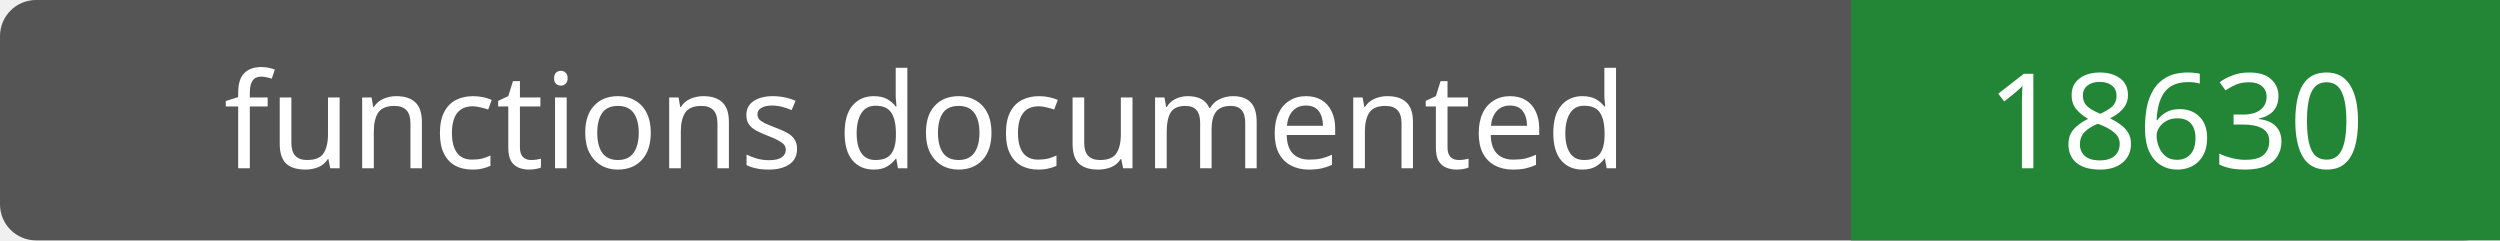
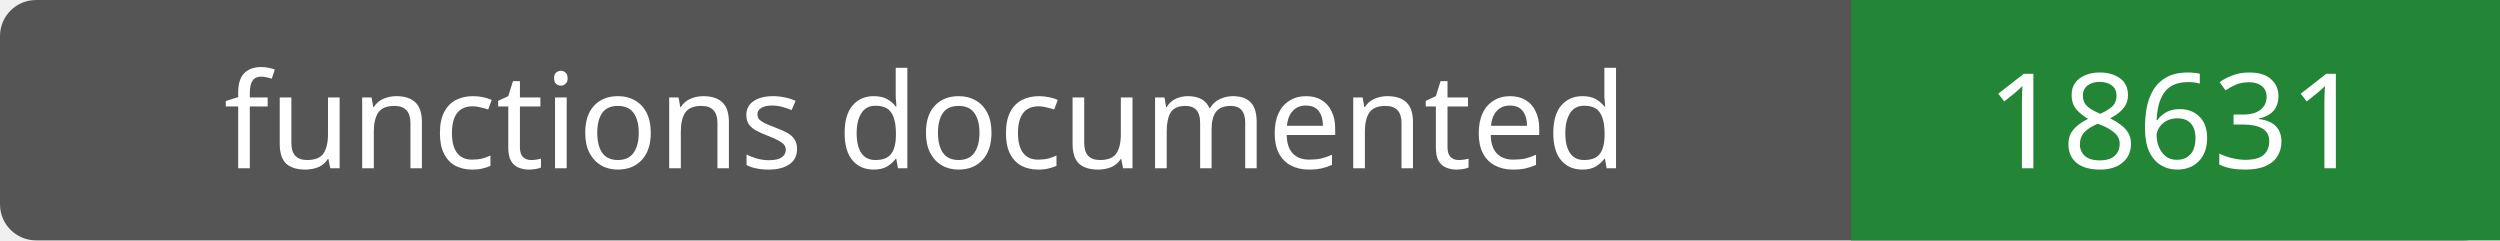
- <svg xmlns="http://www.w3.org/2000/svg" width="208" height="20" role="img" aria-label="functions documented: 18630">
+ <svg xmlns="http://www.w3.org/2000/svg" width="208" height="20" role="img" aria-label="functions documented: 18631">
  <rect width="208" height="20" rx="3" fill="#555" />
  <path fill="#238636" d="M154 0h54v20H154z" />
  <g fill="#fff" text-anchor="middle" font-family="Verdana,sans-serif" font-size="11">
    <text x="77.0" y="14">functions documented</text>
-     <text x="181.0" y="14">18630</text>
+     <text x="181.0" y="14">18631</text>
  </g>
</svg>
